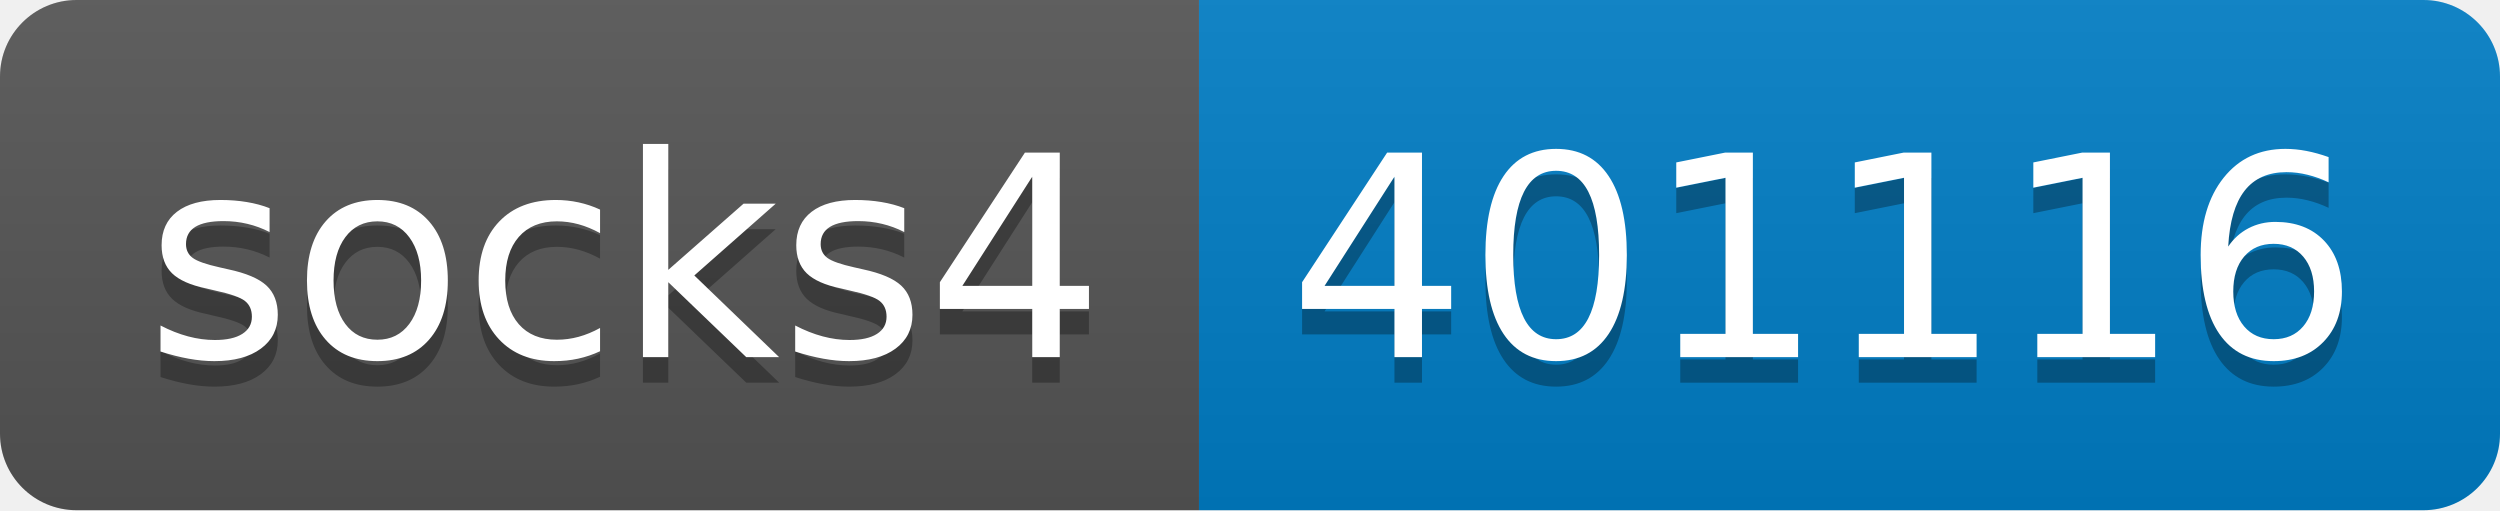
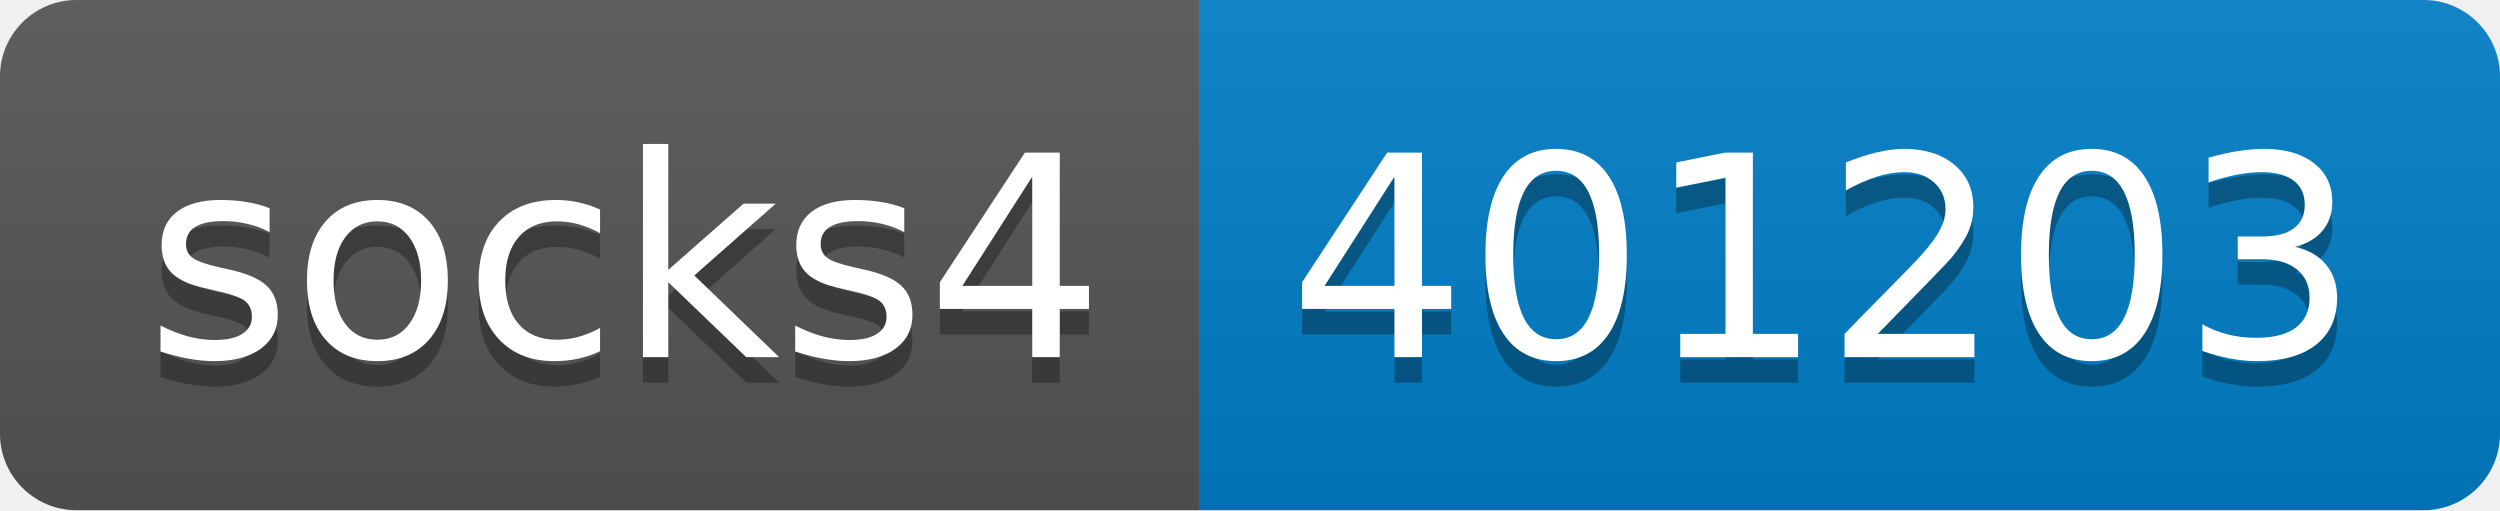
- <svg xmlns="http://www.w3.org/2000/svg" width="98" height="20" role="img" aria-label="socks4: 401116">
+ <svg xmlns="http://www.w3.org/2000/svg" width="98" height="20" role="img" aria-label="socks4: 401203">
  <linearGradient id="s" x2="0" y2="100%">
    <stop offset="0" stop-color="#bbb" stop-opacity=".1" />
    <stop offset="1" stop-opacity=".1" />
  </linearGradient>
  <clipPath id="r">
    <rect width="98" height="20" rx="3" fill="#fff" />
  </clipPath>
  <g clip-path="url(#r)">
    <rect width="47" height="20" fill="#555" />
    <rect x="47" width="51" height="20" fill="#007ec6" />
    <rect width="98" height="20" fill="url(#s)" />
  </g>
  <g fill="#fff" text-anchor="middle" font-family="Verdana,Geneva,DejaVu Sans,sans-serif" text-rendering="geometricPrecision" font-size="110">
    <text aria-hidden="true" x="245" y="150" fill="#010101" fill-opacity=".3" transform="scale(.1)" textLength="370">socks4</text>
    <text x="245" y="140" transform="scale(.1)" fill="#fff" textLength="370">socks4</text>
-     <text aria-hidden="true" x="715" y="150" fill="#010101" fill-opacity=".3" transform="scale(.1)" textLength="410">401116</text>
-     <text x="715" y="140" transform="scale(.1)" fill="#fff" textLength="410">401116</text>
+     <text aria-hidden="true" x="715" y="150" fill="#010101" fill-opacity=".3" transform="scale(.1)" textLength="410">401203</text>
+     <text x="715" y="140" transform="scale(.1)" fill="#fff" textLength="410">401203</text>
  </g>
</svg>
